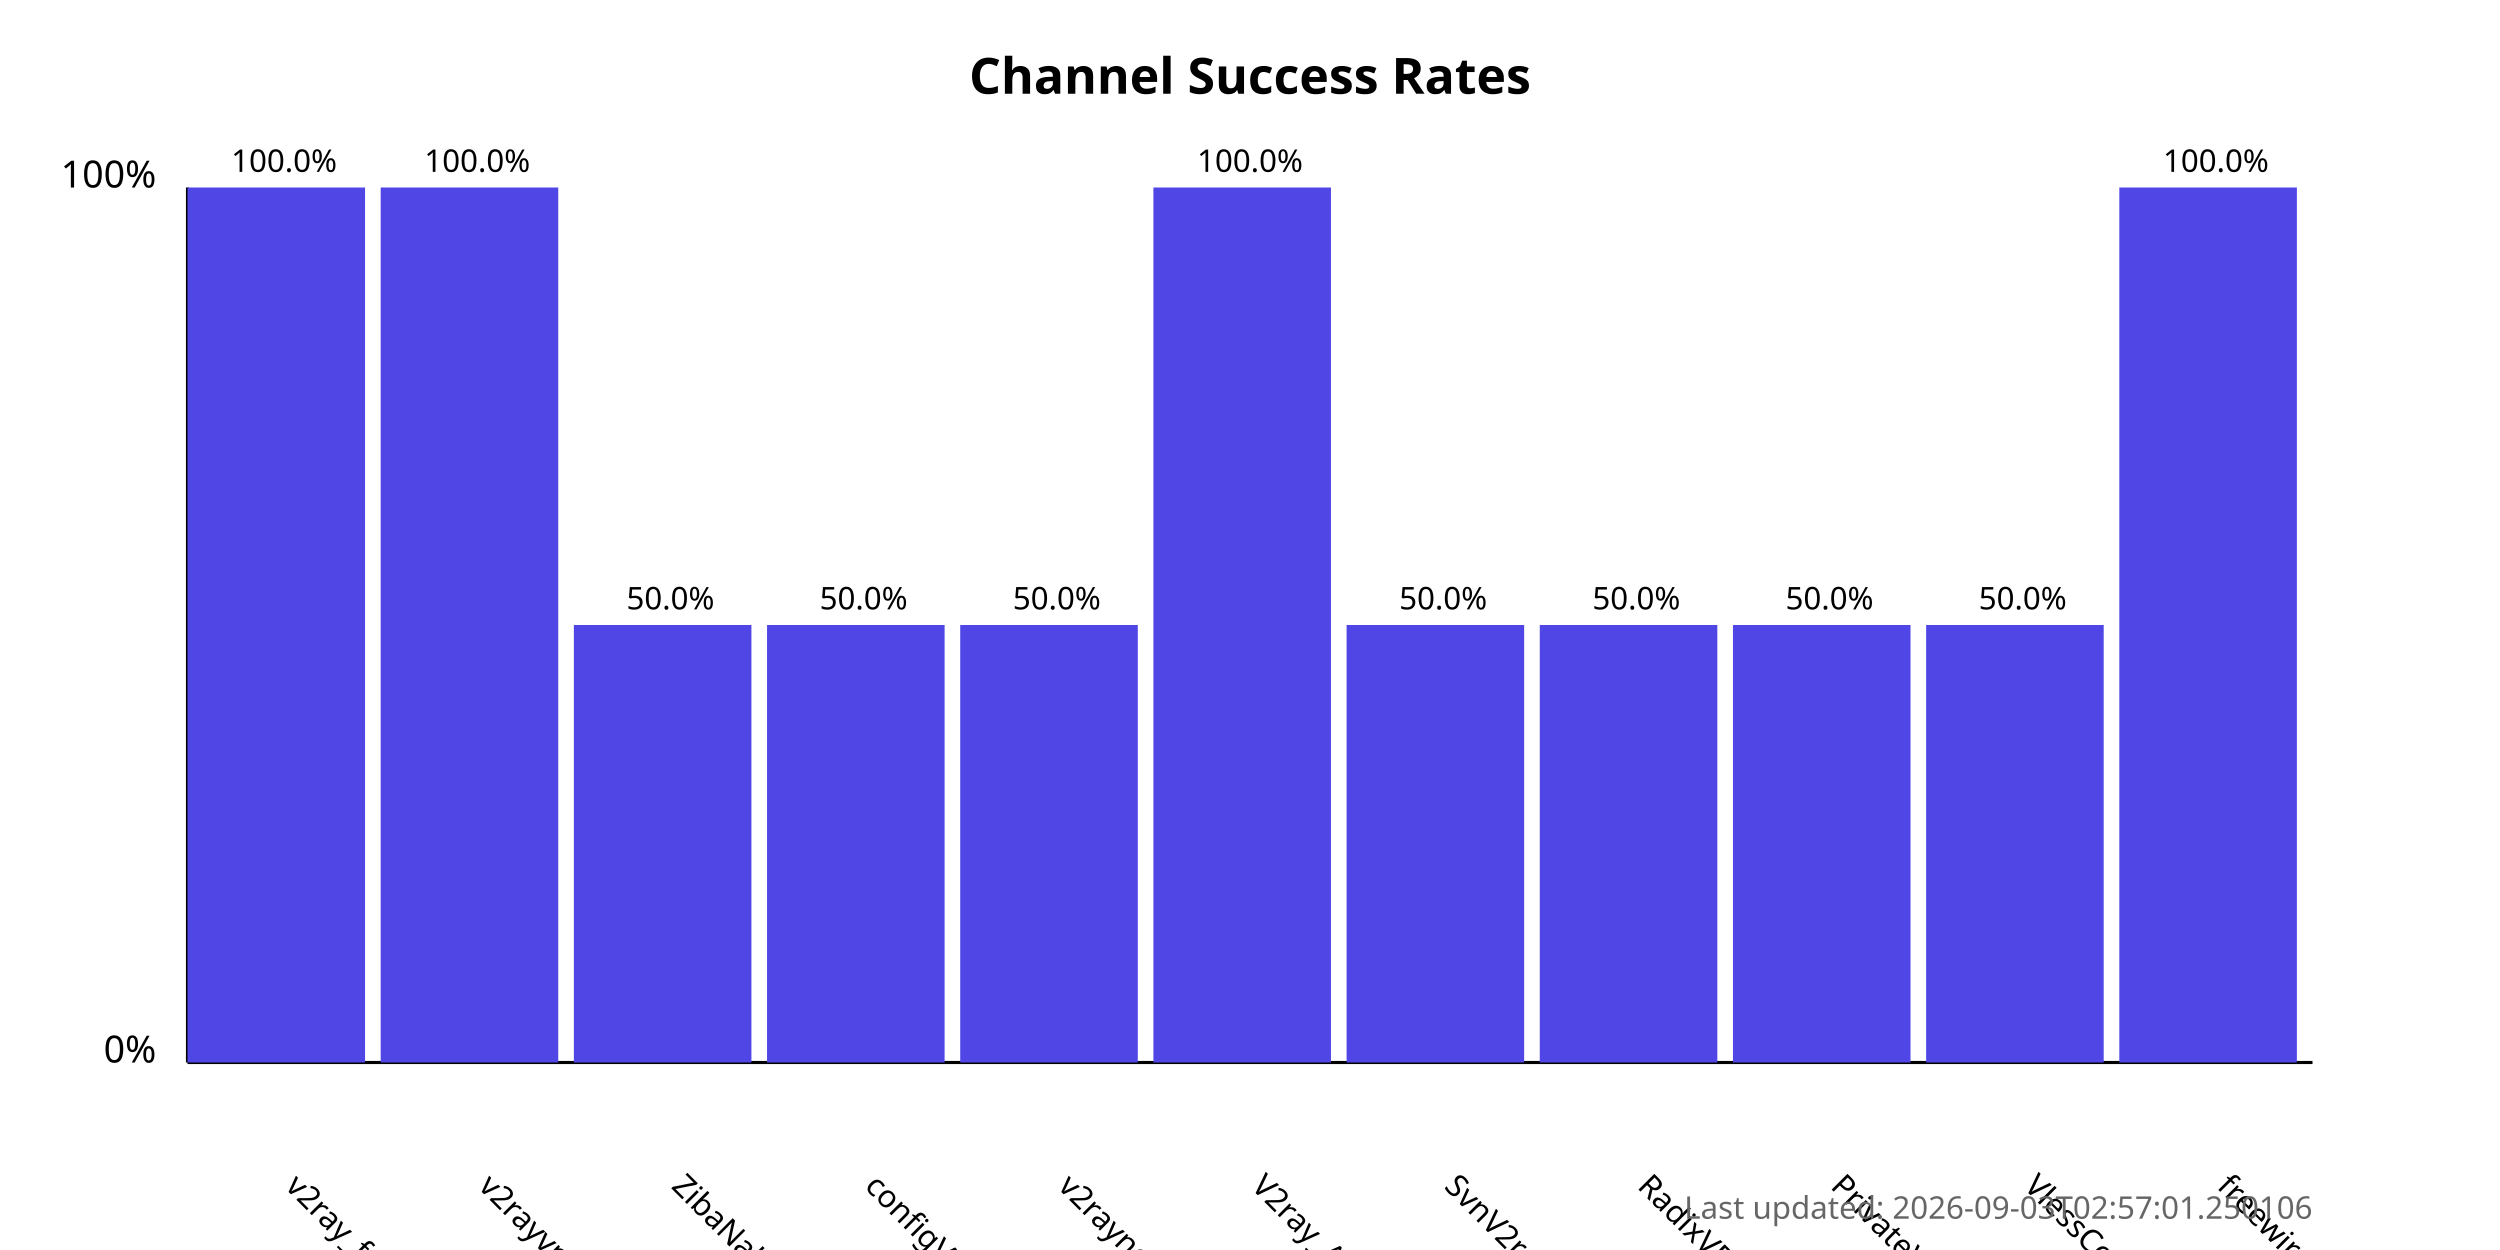
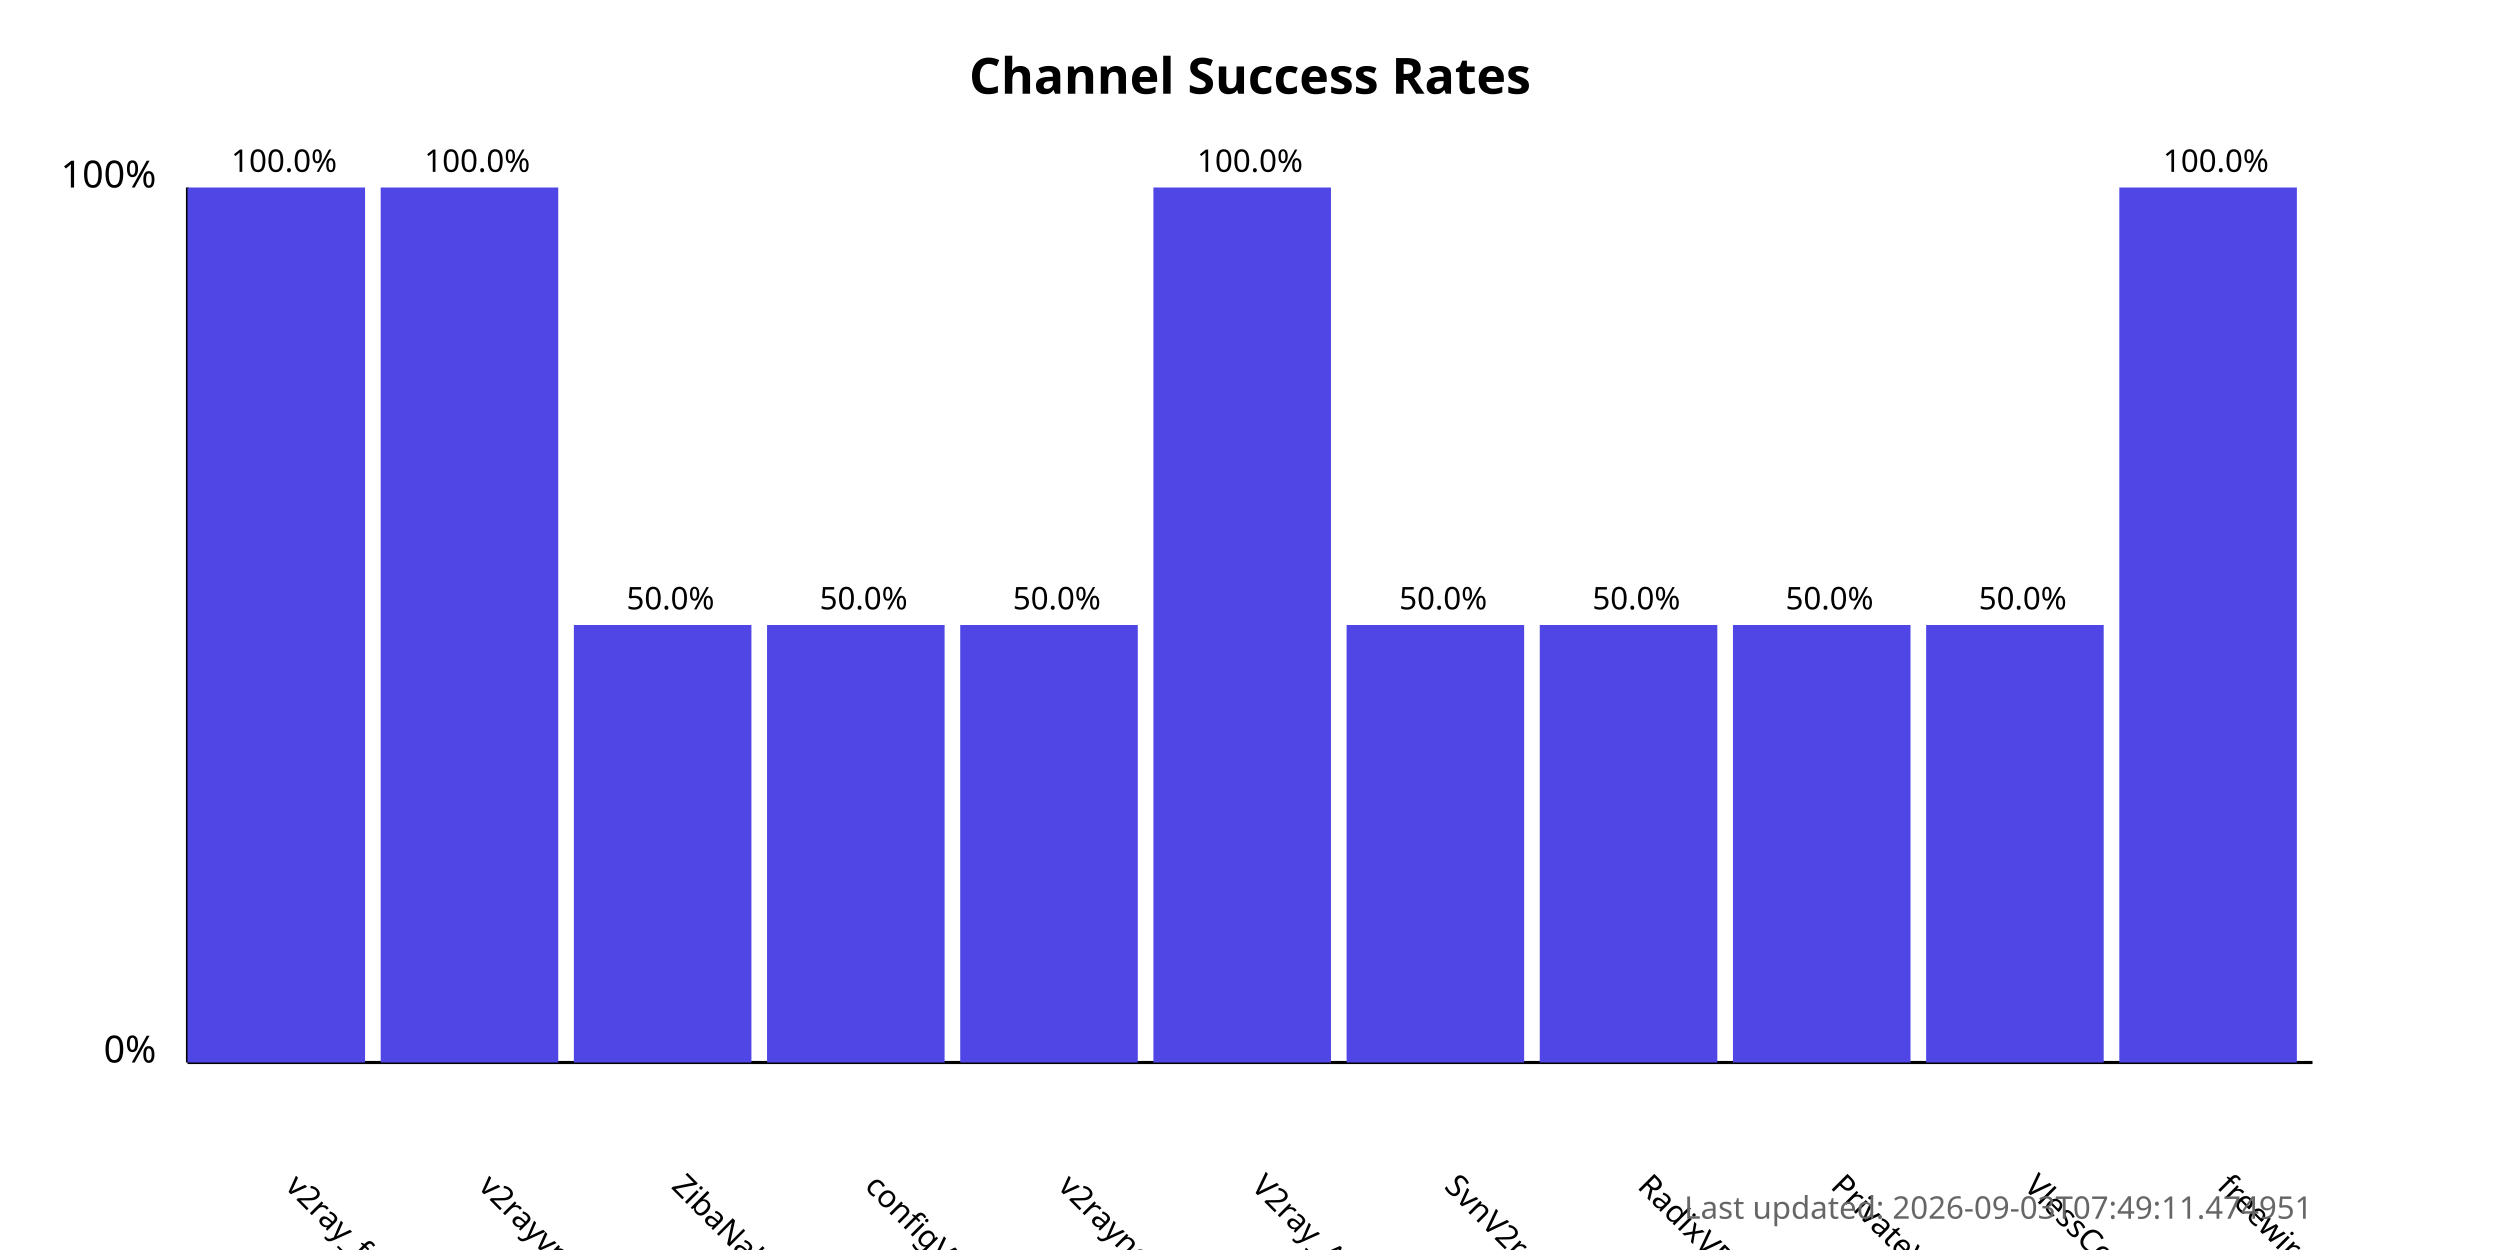
<svg xmlns="http://www.w3.org/2000/svg" width="800" height="400">
  <style>
            .chart-title { font: bold 16px sans-serif; }
            .axis-label { font: 12px sans-serif; }
            .tick-label { font: 10px sans-serif; }
            .bar { fill: #4f46e5; }
            .bar:hover { fill: #6366f1; }
            .timestamp { font: 10px sans-serif; fill: #666; }
        </style>
  <text x="400.0" y="30" text-anchor="middle" class="chart-title">
            Channel Success Rates
        </text>
  <line x1="60" y1="340" x2="60" y2="60" stroke="black" stroke-width="1" />
  <line x1="60" y1="340" x2="740" y2="340" stroke="black" stroke-width="1" />
  <text x="50" y="340" text-anchor="end" class="axis-label">0%</text>
  <text x="50" y="60" text-anchor="end" class="axis-label">100%</text>
  <g>
    <rect x="60" y="60.0" width="56.818" height="280.0" class="bar" />
    <text x="90.909" y="380" transform="rotate(45, 90.90909, 380)" text-anchor="start" class="tick-label">
                v2ray_free_conf
            </text>
    <text x="90.909" y="55.0" text-anchor="middle" class="tick-label">
                100.0%
            </text>
  </g>
  <g>
    <rect x="121.818" y="60.0" width="56.818" height="280.0" class="bar" />
    <text x="152.727" y="380" transform="rotate(45, 152.7273, 380)" text-anchor="start" class="tick-label">
                v2rayvpno
            </text>
    <text x="152.727" y="55.0" text-anchor="middle" class="tick-label">
                100.0%
            </text>
  </g>
  <g>
    <rect x="183.636" y="200.0" width="56.818" height="140.0" class="bar" />
    <text x="214.545" y="380" transform="rotate(45, 214.5455, 380)" text-anchor="start" class="tick-label">
                ZibaNabz
            </text>
    <text x="214.545" y="195.0" text-anchor="middle" class="tick-label">
                50.0%
            </text>
  </g>
  <g>
    <rect x="245.455" y="200.0" width="56.818" height="140.0" class="bar" />
    <text x="276.364" y="380" transform="rotate(45, 276.3636, 380)" text-anchor="start" class="tick-label">
                configV2rayForFree
            </text>
    <text x="276.364" y="195.0" text-anchor="middle" class="tick-label">
                50.0%
            </text>
  </g>
  <g>
    <rect x="307.273" y="200.0" width="56.818" height="140.0" class="bar" />
    <text x="338.182" y="380" transform="rotate(45, 338.1818, 380)" text-anchor="start" class="tick-label">
                v2rayngvpn
            </text>
    <text x="338.182" y="195.0" text-anchor="middle" class="tick-label">
                50.0%
            </text>
  </g>
  <g>
    <rect x="369.091" y="60.0" width="56.818" height="280.0" class="bar" />
    <text x="400.0" y="380" transform="rotate(45, 400.0, 380)" text-anchor="start" class="tick-label">
                V2ray_Alpha
            </text>
    <text x="400.0" y="55.0" text-anchor="middle" class="tick-label">
                100.0%
            </text>
  </g>
  <g>
    <rect x="430.909" y="200.0" width="56.818" height="140.0" class="bar" />
    <text x="461.818" y="380" transform="rotate(45, 461.8182, 380)" text-anchor="start" class="tick-label">
                SvnV2ray
            </text>
    <text x="461.818" y="195.0" text-anchor="middle" class="tick-label">
                50.0%
            </text>
  </g>
  <g>
    <rect x="492.727" y="200.0" width="56.818" height="140.0" class="bar" />
    <text x="523.636" y="380" transform="rotate(45, 523.6364, 380)" text-anchor="start" class="tick-label">
                RadixVPN
            </text>
    <text x="523.636" y="195.0" text-anchor="middle" class="tick-label">
                50.0%
            </text>
  </g>
  <g>
    <rect x="554.545" y="200.0" width="56.818" height="140.0" class="bar" />
    <text x="585.455" y="380" transform="rotate(45, 585.4545, 380)" text-anchor="start" class="tick-label">
                PrivateVPNs
            </text>
    <text x="585.455" y="195.0" text-anchor="middle" class="tick-label">
                50.0%
            </text>
  </g>
  <g>
    <rect x="616.364" y="200.0" width="56.818" height="140.0" class="bar" />
    <text x="647.273" y="380" transform="rotate(45, 647.2727, 380)" text-anchor="start" class="tick-label">
                VlessConfig
            </text>
    <text x="647.273" y="195.0" text-anchor="middle" class="tick-label">
                50.0%
            </text>
  </g>
  <g>
    <rect x="678.182" y="60.0" width="56.818" height="280.0" class="bar" />
    <text x="709.091" y="380" transform="rotate(45, 709.0909, 380)" text-anchor="start" class="tick-label">
                freewireguard
            </text>
    <text x="709.091" y="55.0" text-anchor="middle" class="tick-label">
                100.0%
            </text>
  </g>
  <text x="740" y="390" text-anchor="end" class="timestamp">
-             Last updated: 2026-09-03T02:57:01.250106
+             Last updated: 2026-09-03T07:49:11.474951
        </text>
</svg>
